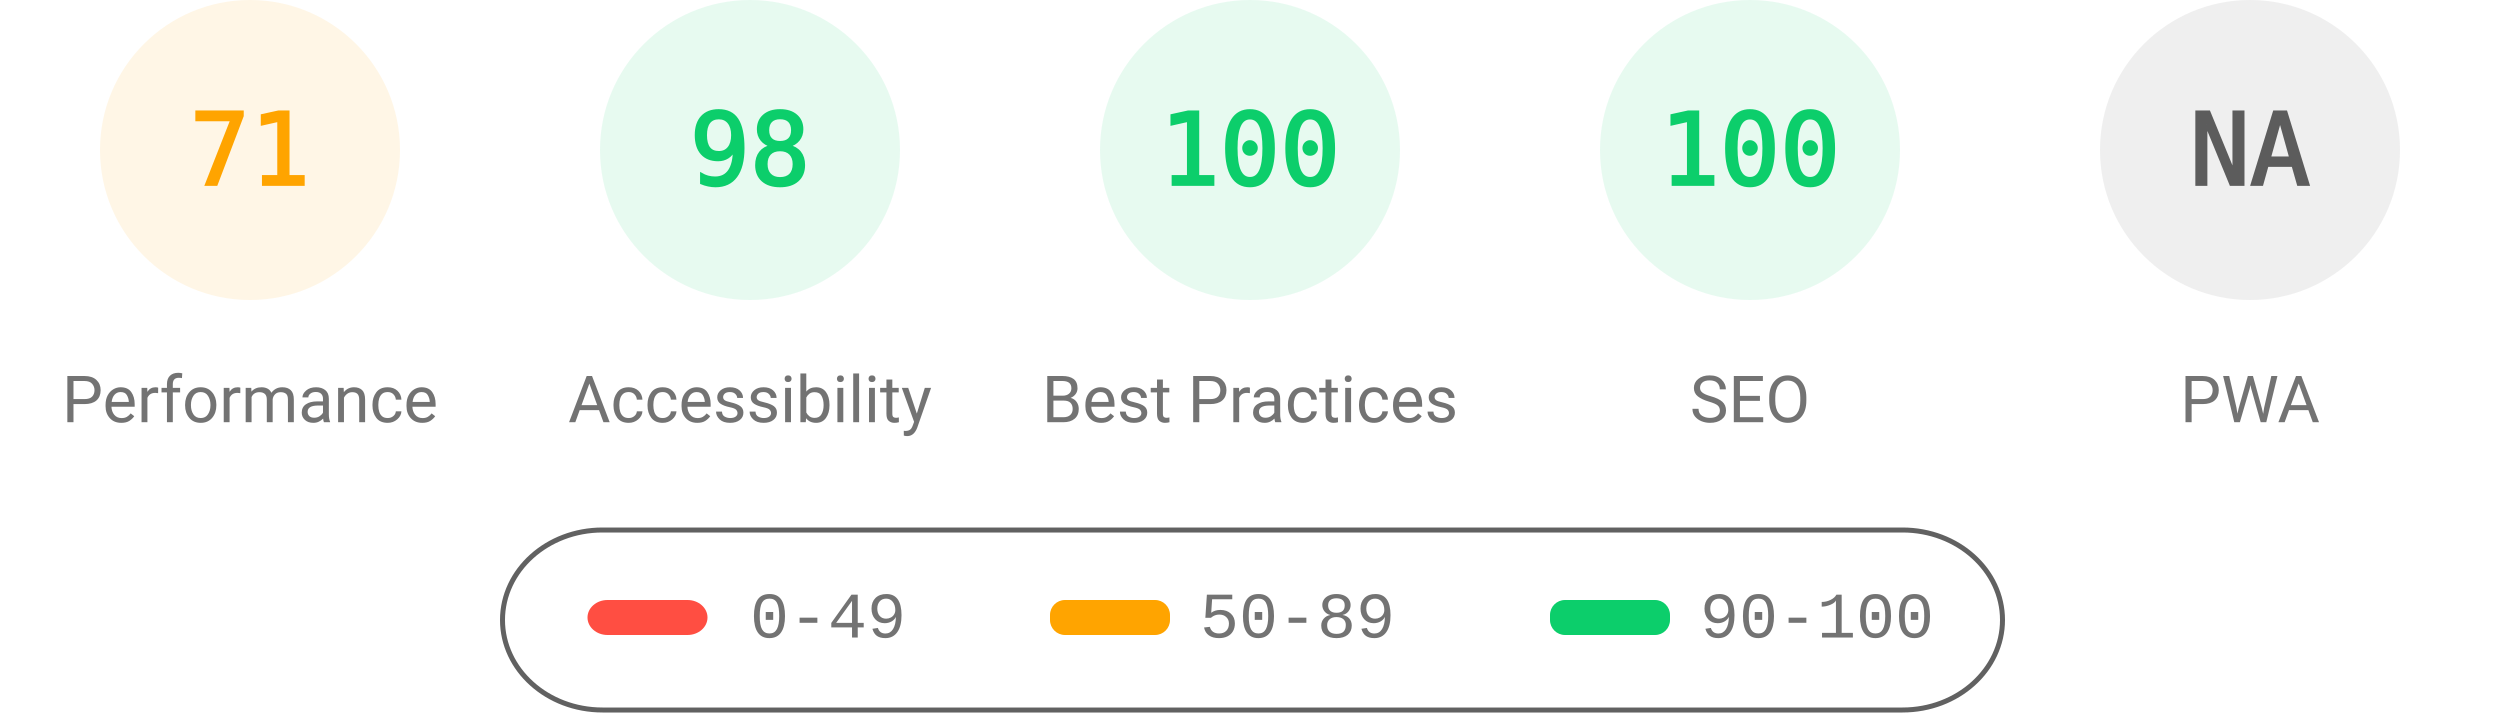
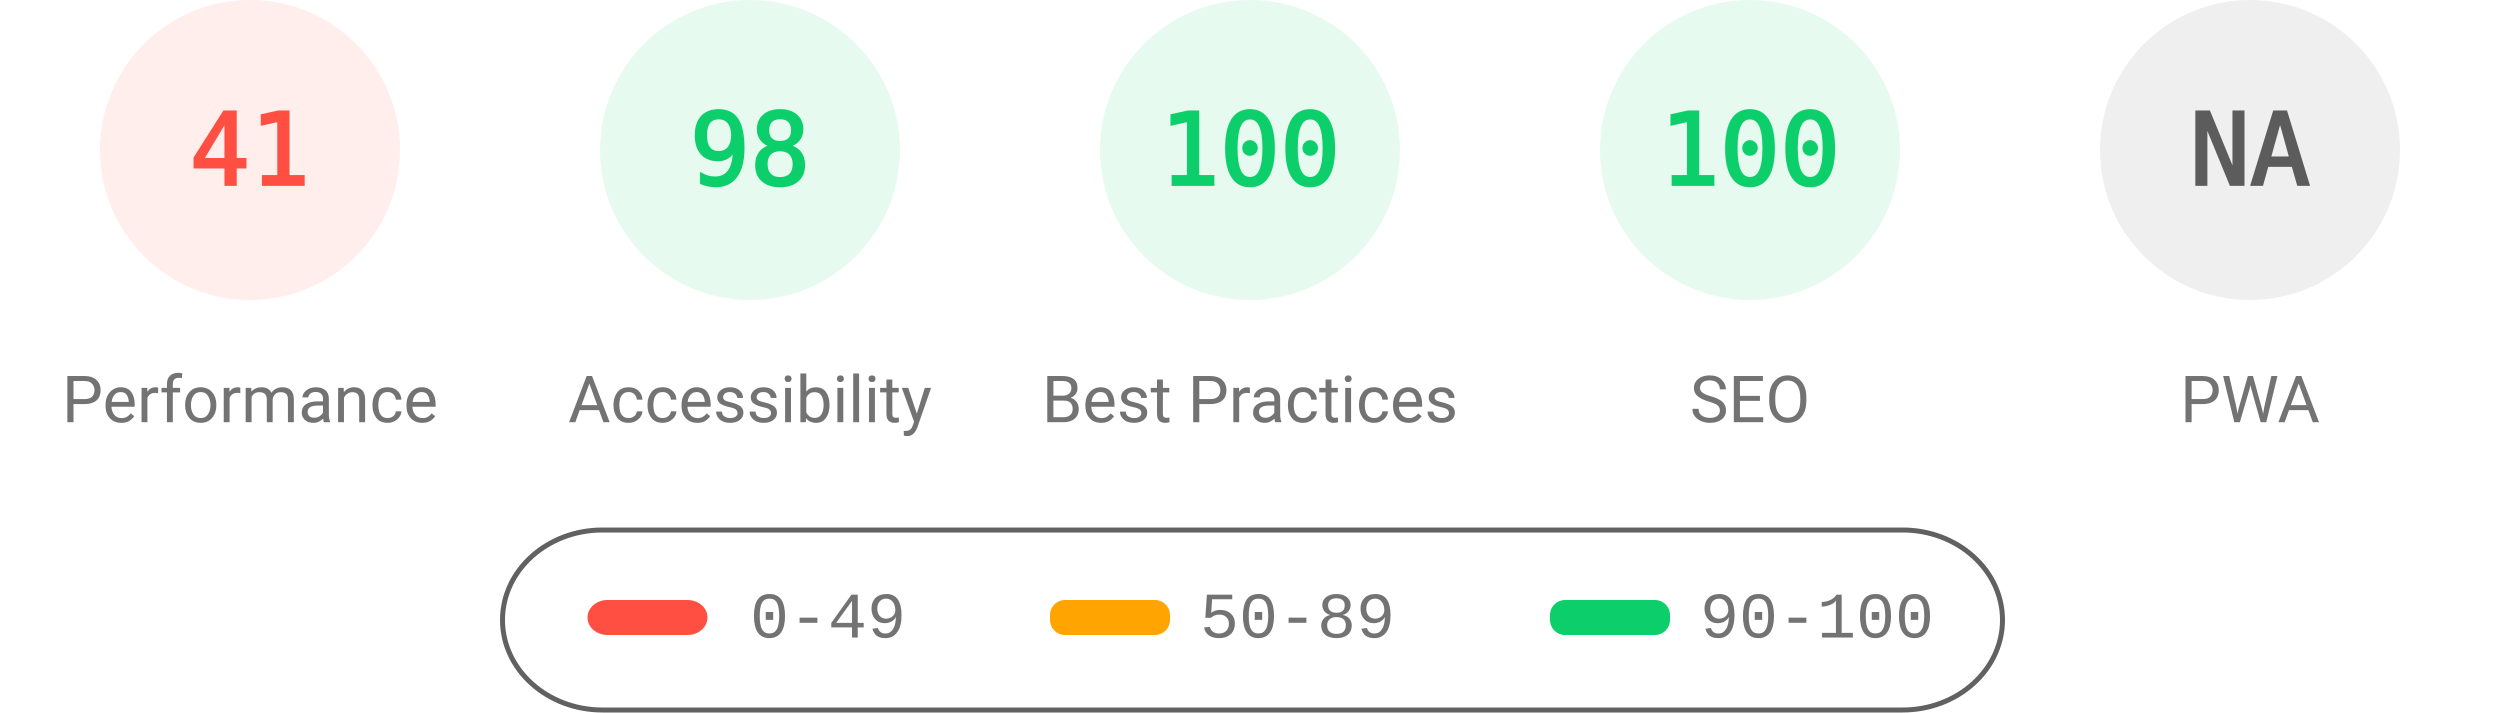
<svg xmlns="http://www.w3.org/2000/svg" fill="none" width="1000" height="285">
  <style>.gauge-base{opacity:.1}.gauge-arc{fill:none;animation-delay:250ms;stroke-linecap:round;transform:rotate(-90deg);transform-origin:100px 60px;animation:load-gauge 1s ease forwards}.guage-text{font-size:40px;font-family:monospace;text-align:center}.guage-red{color:#ff4e42;fill:#ff4e42;stroke:#ff4e42}.guage-orange{color:#ffa400;fill:#ffa400;stroke:#ffa400}.guage-green{color:#0cce6b;fill:#0cce6b;stroke:#0cce6b}.guage-undefined{color:#5c5c5c;fill:#5c5c5c;stroke:#5c5c5c}.guage-title{color:#737373;fill:#737373;stroke:none;font-size:26px;line-height:26px;font-family:Roboto,Halvetica,Arial,sans-serif}@keyframes load-gauge{from{stroke-dasharray:0 352.858}}</style>
-   <svg class="guage-div guage-perf guage-orange" viewBox="0 0 200 200" width="200" height="200">
+   <svg class="guage-div guage-perf guage-red" viewBox="0 0 200 200" width="200" height="200">
    <circle class="gauge-base" r="56" cx="100" cy="60" stroke-width="8" />
-     <circle class="gauge-arc guage-arc-1" r="56" cx="100" cy="60" stroke-width="8" style="stroke-dasharray:249.819,351.858" />
-     <text class="guage-text" x="100" y="60" alignment-baseline="central" dominant-baseline="central" text-anchor="middle">71</text>
+     <circle class="gauge-arc guage-arc-1" r="56" cx="100" cy="60" stroke-width="8" style="stroke-dasharray:144.262,351.858" />
+     <text class="guage-text" x="100" y="60" alignment-baseline="central" dominant-baseline="central" text-anchor="middle">41</text>
    <text class="guage-title" x="100" y="160" alignment-baseline="central" dominant-baseline="central" text-anchor="middle">Performance</text>
  </svg>
  <svg class="guage-div guage-acc guage-green" viewBox="0 0 200 200" width="200" height="200" x="200">
    <circle class="gauge-base" r="56" cx="100" cy="60" stroke-width="8" />
    <circle class="gauge-arc guage-arc-2" r="56" cx="100" cy="60" stroke-width="8" style="stroke-dasharray:344.821,351.858" />
    <text class="guage-text" x="100" y="60" alignment-baseline="central" dominant-baseline="central" text-anchor="middle">98</text>
    <text class="guage-title" x="100" y="160" alignment-baseline="central" dominant-baseline="central" text-anchor="middle">Accessibility</text>
  </svg>
  <svg class="guage-div guage-best guage-green" viewBox="0 0 200 200" width="200" height="200" x="400">
    <circle class="gauge-base" r="56" cx="100" cy="60" stroke-width="8" />
    <circle class="gauge-arc guage-arc-3" r="56" cx="100" cy="60" stroke-width="8" style="stroke-dasharray:351.858,351.858" />
    <text class="guage-text" x="100" y="60" alignment-baseline="central" dominant-baseline="central" text-anchor="middle">100</text>
    <text class="guage-title" x="100" y="160" alignment-baseline="central" dominant-baseline="central" text-anchor="middle">Best Practices</text>
  </svg>
  <svg class="guage-div guage-seo guage-green" viewBox="0 0 200 200" width="200" height="200" x="600">
    <circle class="gauge-base" r="56" cx="100" cy="60" stroke-width="8" />
    <circle class="gauge-arc guage-arc-4" r="56" cx="100" cy="60" stroke-width="8" style="stroke-dasharray:351.858,351.858" />
    <text class="guage-text" x="100" y="60" alignment-baseline="central" dominant-baseline="central" text-anchor="middle">100</text>
    <text class="guage-title" x="100" y="160" alignment-baseline="central" dominant-baseline="central" text-anchor="middle">SEO</text>
  </svg>
  <svg class="guage-div guage-pwa guage-undefined" viewBox="0 0 200 200" width="200" height="200" x="800">
    <circle class="gauge-base" r="56" cx="100" cy="60" stroke-width="8" />
    <circle class="gauge-arc guage-arc-4" r="56" cx="100" cy="60" stroke-width="8" style="stroke-dasharray:351.858,351.858" />
    <text class="guage-text" x="100" y="60" alignment-baseline="central" dominant-baseline="central" text-anchor="middle">NA</text>
    <text class="guage-title" x="100" y="160" alignment-baseline="central" dominant-baseline="central" text-anchor="middle">PWA</text>
  </svg>
  <svg width="604" height="76" x="200" y="210">
    <path fill="none" id="canvas_background" d="M-1-1h604v80H-1z" />
    <rect fill-opacity="0" stroke="#616161" stroke-width="2" rx="40" id="svg_2" height="72" width="600" y="2" x="1" fill="#000" />
    <rect stroke="#000" rx="8" id="svg_3" height="14" width="48" y="30" x="35" stroke-opacity="null" stroke-width="0" fill="#ff4e42" />
    <rect stroke="#000" rx="6" id="svg_4" height="14" width="48" y="30" x="220" stroke-opacity="null" stroke-width="0" fill="#ffa400" />
    <rect stroke="#000" rx="6" id="svg_5" height="14" width="48" y="30" x="420" stroke-opacity="null" stroke-width="0" fill="#0cce6b" />
    <text xml:space="preserve" text-anchor="start" font-family="'Courier New', Courier, monospace" font-size="26" id="svg_6" y="45" x="100" stroke-opacity="null" stroke-width="0" stroke="#000" fill="#737373">0-49</text>
    <text xml:space="preserve" text-anchor="start" font-family="'Courier New', Courier, monospace" font-size="26" id="svg_7" y="45" x="280" stroke-opacity="null" stroke-width="0" stroke="#000" fill="#737373">50-89</text>
    <text xml:space="preserve" text-anchor="start" font-family="'Courier New', Courier, monospace" font-size="26" id="svg_8" y="45" x="480" stroke-opacity="null" stroke-width="0" stroke="#000" fill="#737373">90-100</text>
  </svg>
</svg>
